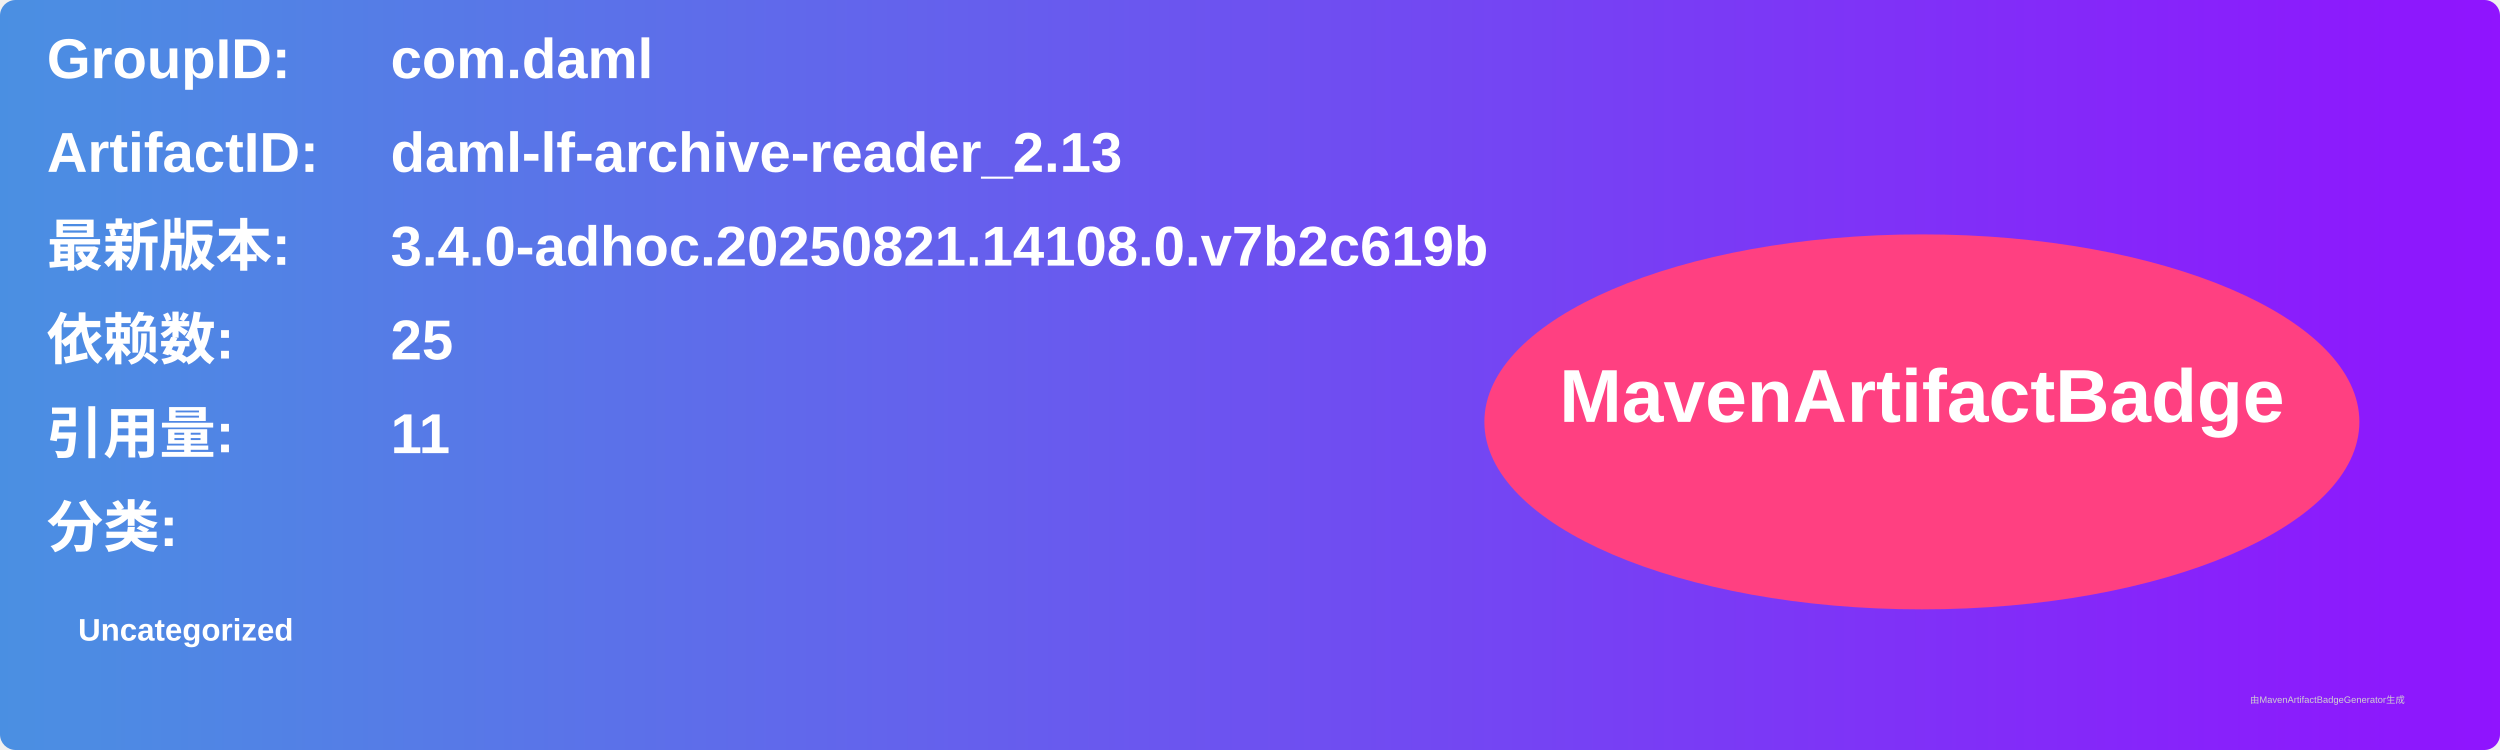
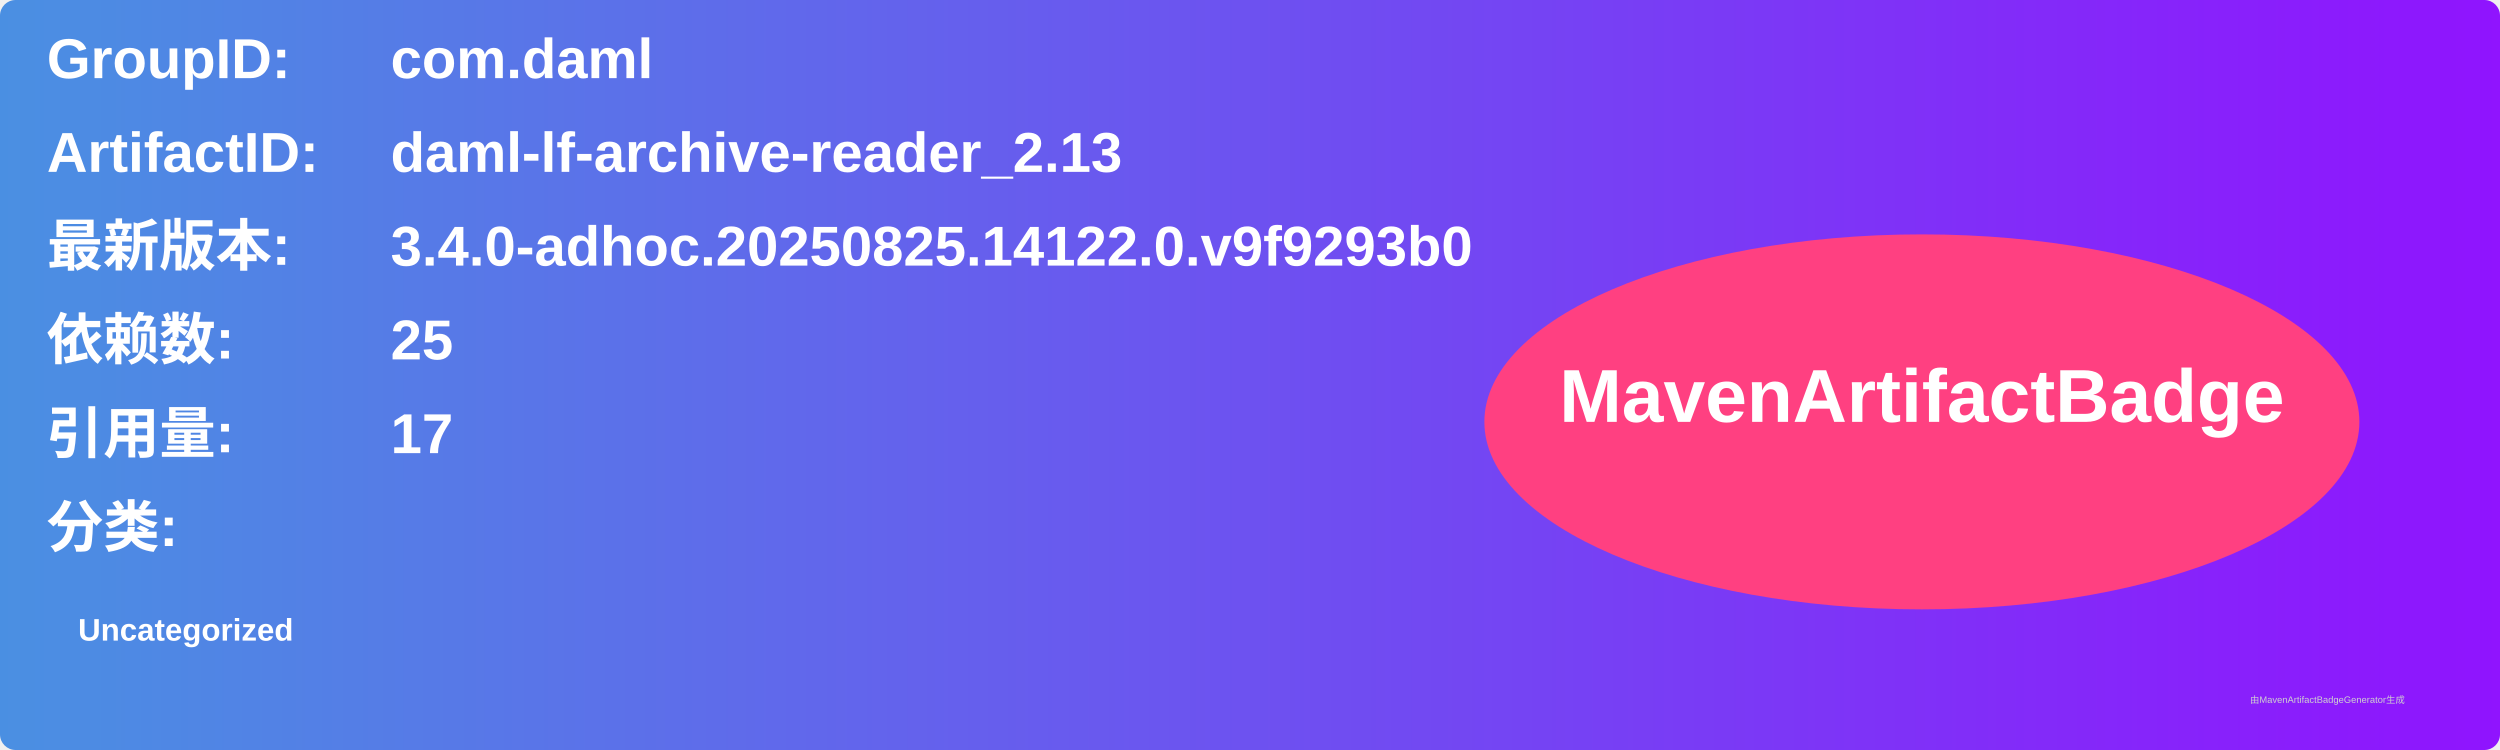
<svg xmlns="http://www.w3.org/2000/svg" width="800" height="240" viewBox="0 0 800 240">
  <linearGradient id="grad" x1="0%" y1="0%" x2="100%" y2="0%">
    <stop offset="0%" stop-color="#4a90e2" />
    <stop offset="100%" stop-color="#9013fe" />
  </linearGradient>
  <rect width="100%" height="100%" rx="5" ry="5" fill="url(#grad)" />
  <g transform="translate(15, 15)">
    <text x="0" y="10" font-family="Arial" font-size="18" fill="white" font-weight="bold" width="260">GroupID:</text>
    <text x="110" y="10" font-family="Arial" font-size="18" fill="white" font-weight="bold" width="460">com.daml</text>
    <text x="0" y="40" font-family="Arial" font-size="18" fill="white" font-weight="bold" width="260">ArtifactID:</text>
    <text x="110" y="40" font-family="Arial" font-size="18" fill="white" font-weight="bold" width="460">daml-lf-archive-reader_2.13</text>
    <text x="0" y="70" font-family="Arial" font-size="18" fill="white" font-weight="bold">最新版本:</text>
    <text x="110" y="70" font-family="Arial" font-size="18" fill="white" font-weight="bold">
-       <tspan font-weight="bold">3.4.0-adhoc.20250821.14108.0.v7b2c619b</tspan>
+       <tspan font-weight="bold">3.4.0-adhoc.20250825.14122.0.v9f9293b0</tspan>
    </text>
    <text x="0" y="100" font-family="Arial" font-size="18" fill="white" font-weight="bold">依赖数: </text>
    <text x="110" y="100" font-family="Arial" font-size="18" fill="white">
      <tspan font-weight="bold">25</tspan>
    </text>
    <text x="0" y="130" font-family="Arial" font-size="18" fill="white" font-weight="bold">引用量: </text>
    <text x="110" y="130" font-family="Arial" font-size="18" fill="white">
-       <tspan font-weight="bold">11</tspan>
+       <tspan font-weight="bold">17</tspan>
    </text>
    <text x="0" y="160" font-family="Arial" font-size="18" fill="white" font-weight="bold">分类:</text>
    <text x="10" y="190" font-family="Arial" font-size="10" fill="white">
      <tspan font-weight="bold">Uncategorized</tspan>
    </text>
    <ellipse cx="600" cy="120" rx="140" ry="60" fill="#ff4081" />
    <text x="600" y="120" text-anchor="middle" font-family="Arial" font-size="24" fill="white" font-weight="bold">MavenArtifactBadge</text>
  </g>
  <text x="720" y="225" font-family="Arial" font-size="3" fill="#d0d0d0">由MavenArtifactBadgeGenerator生成</text>
</svg>
